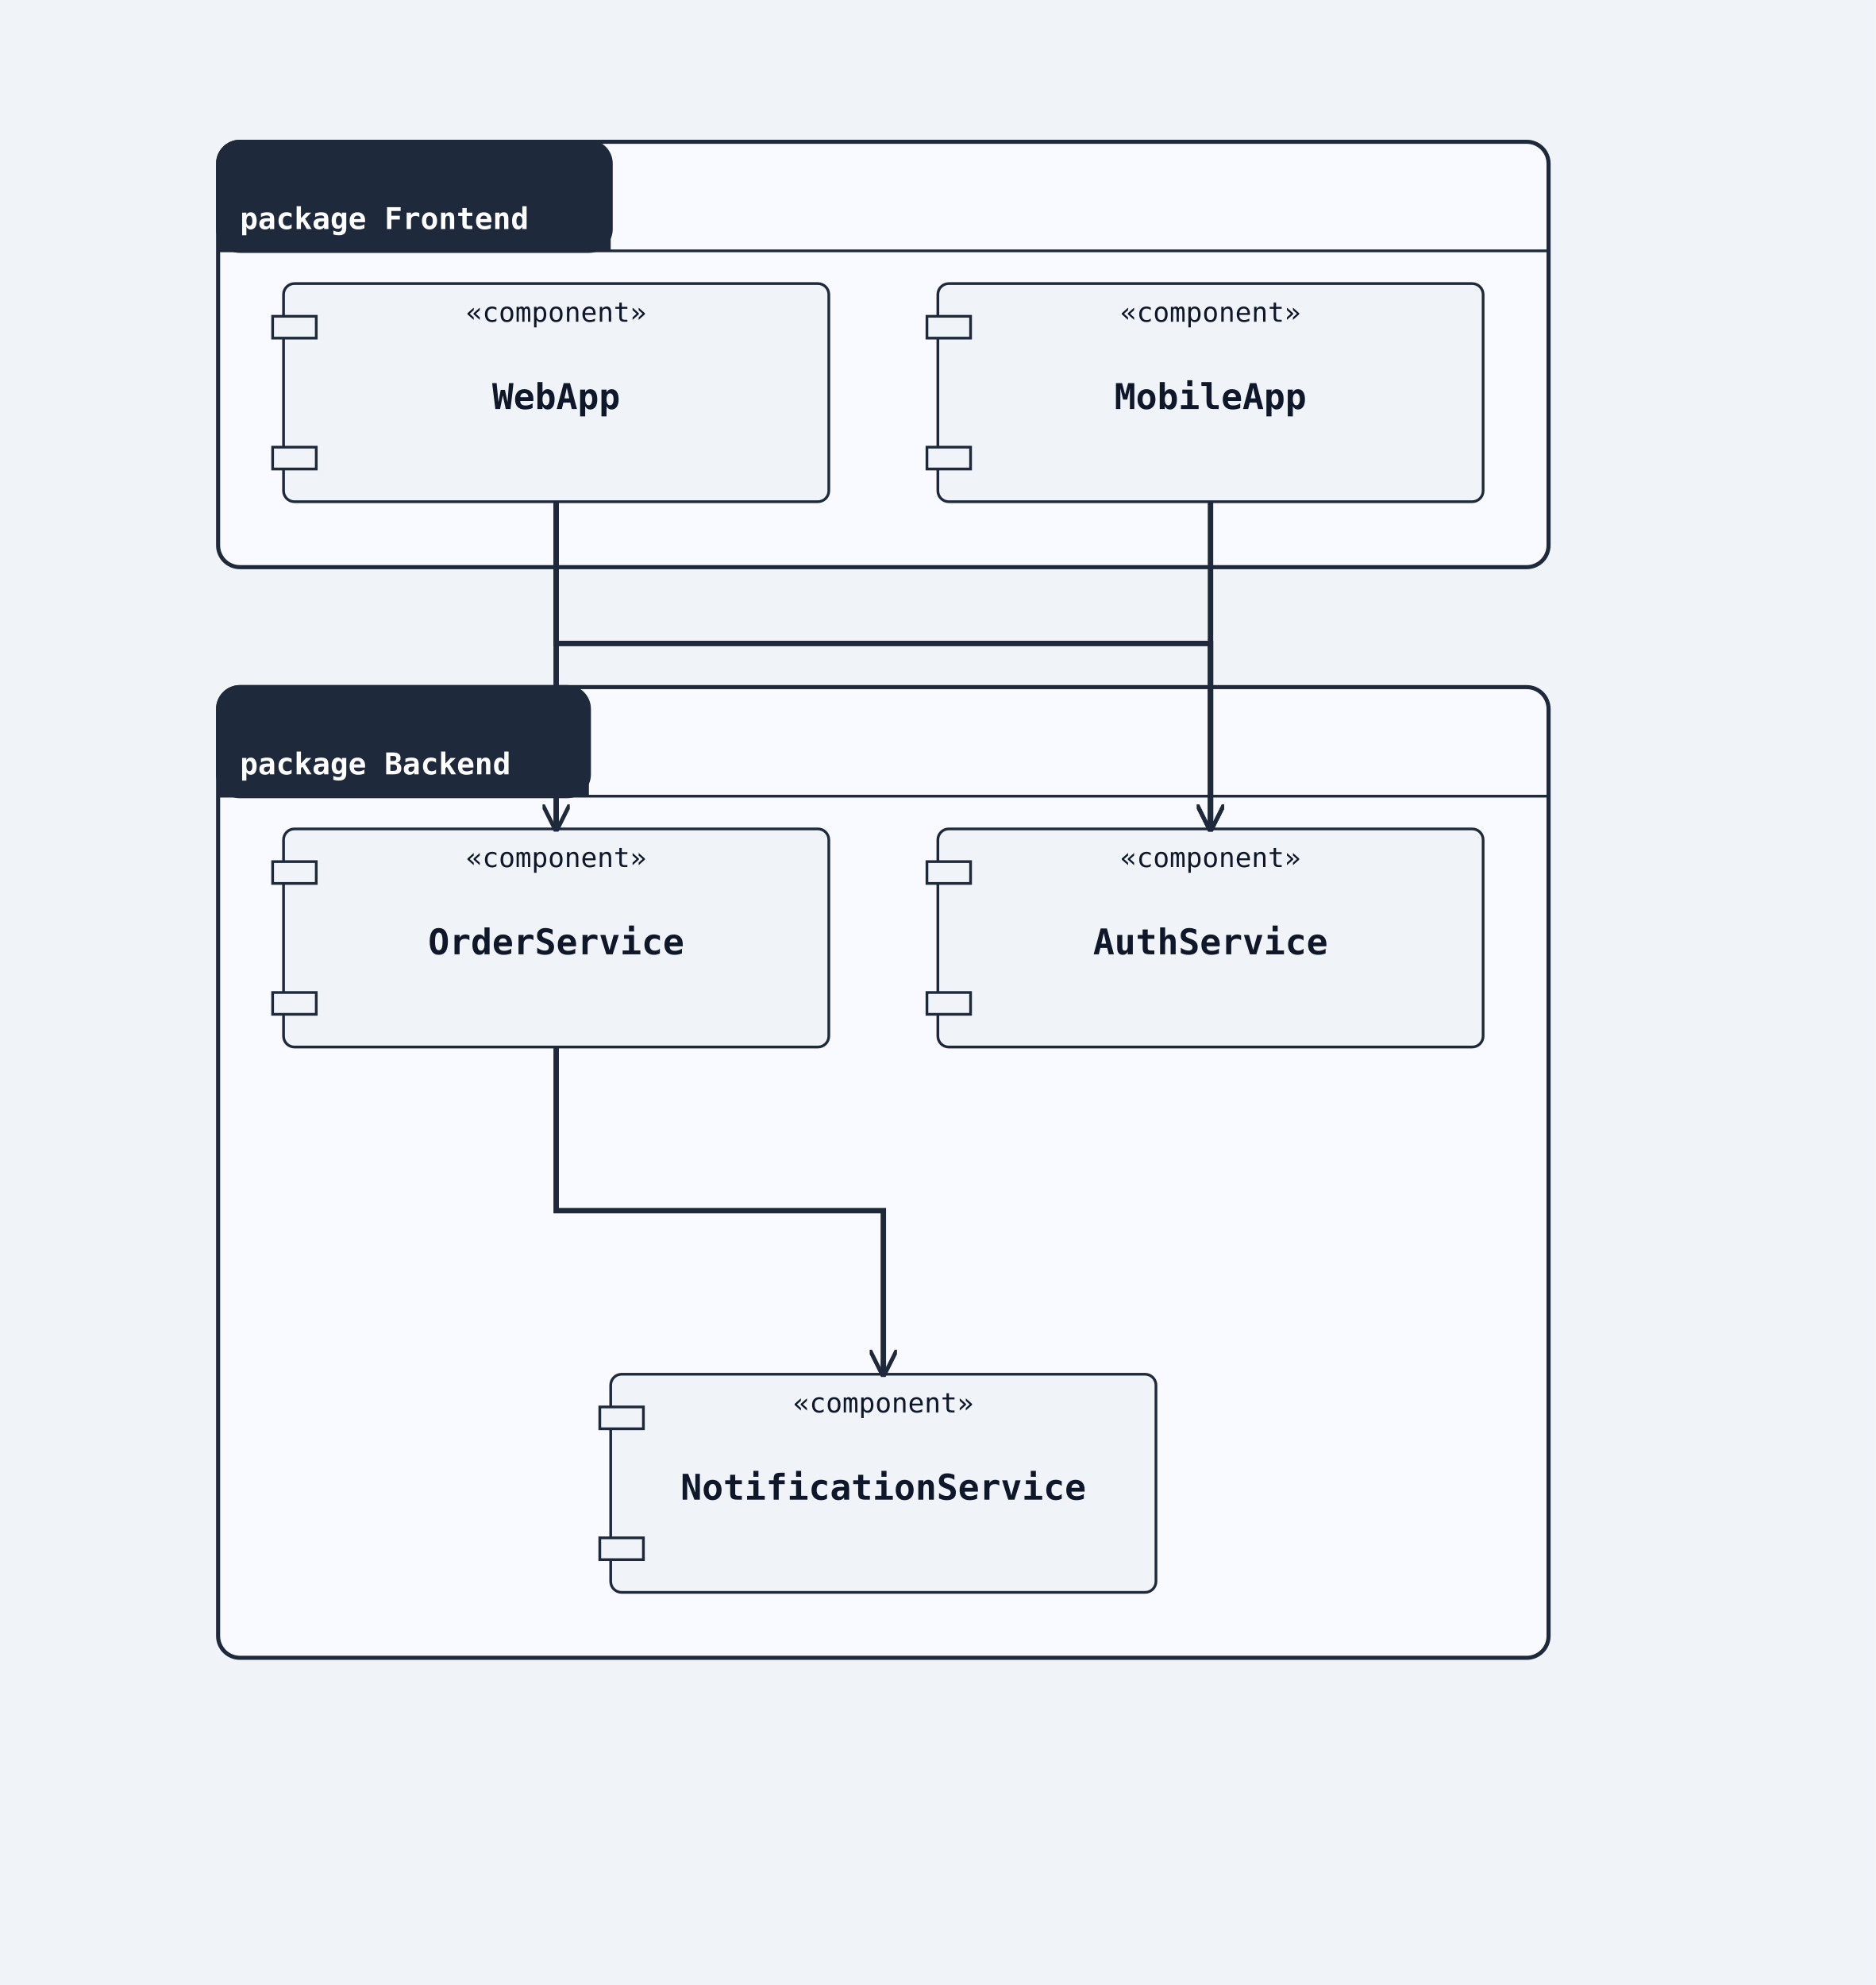
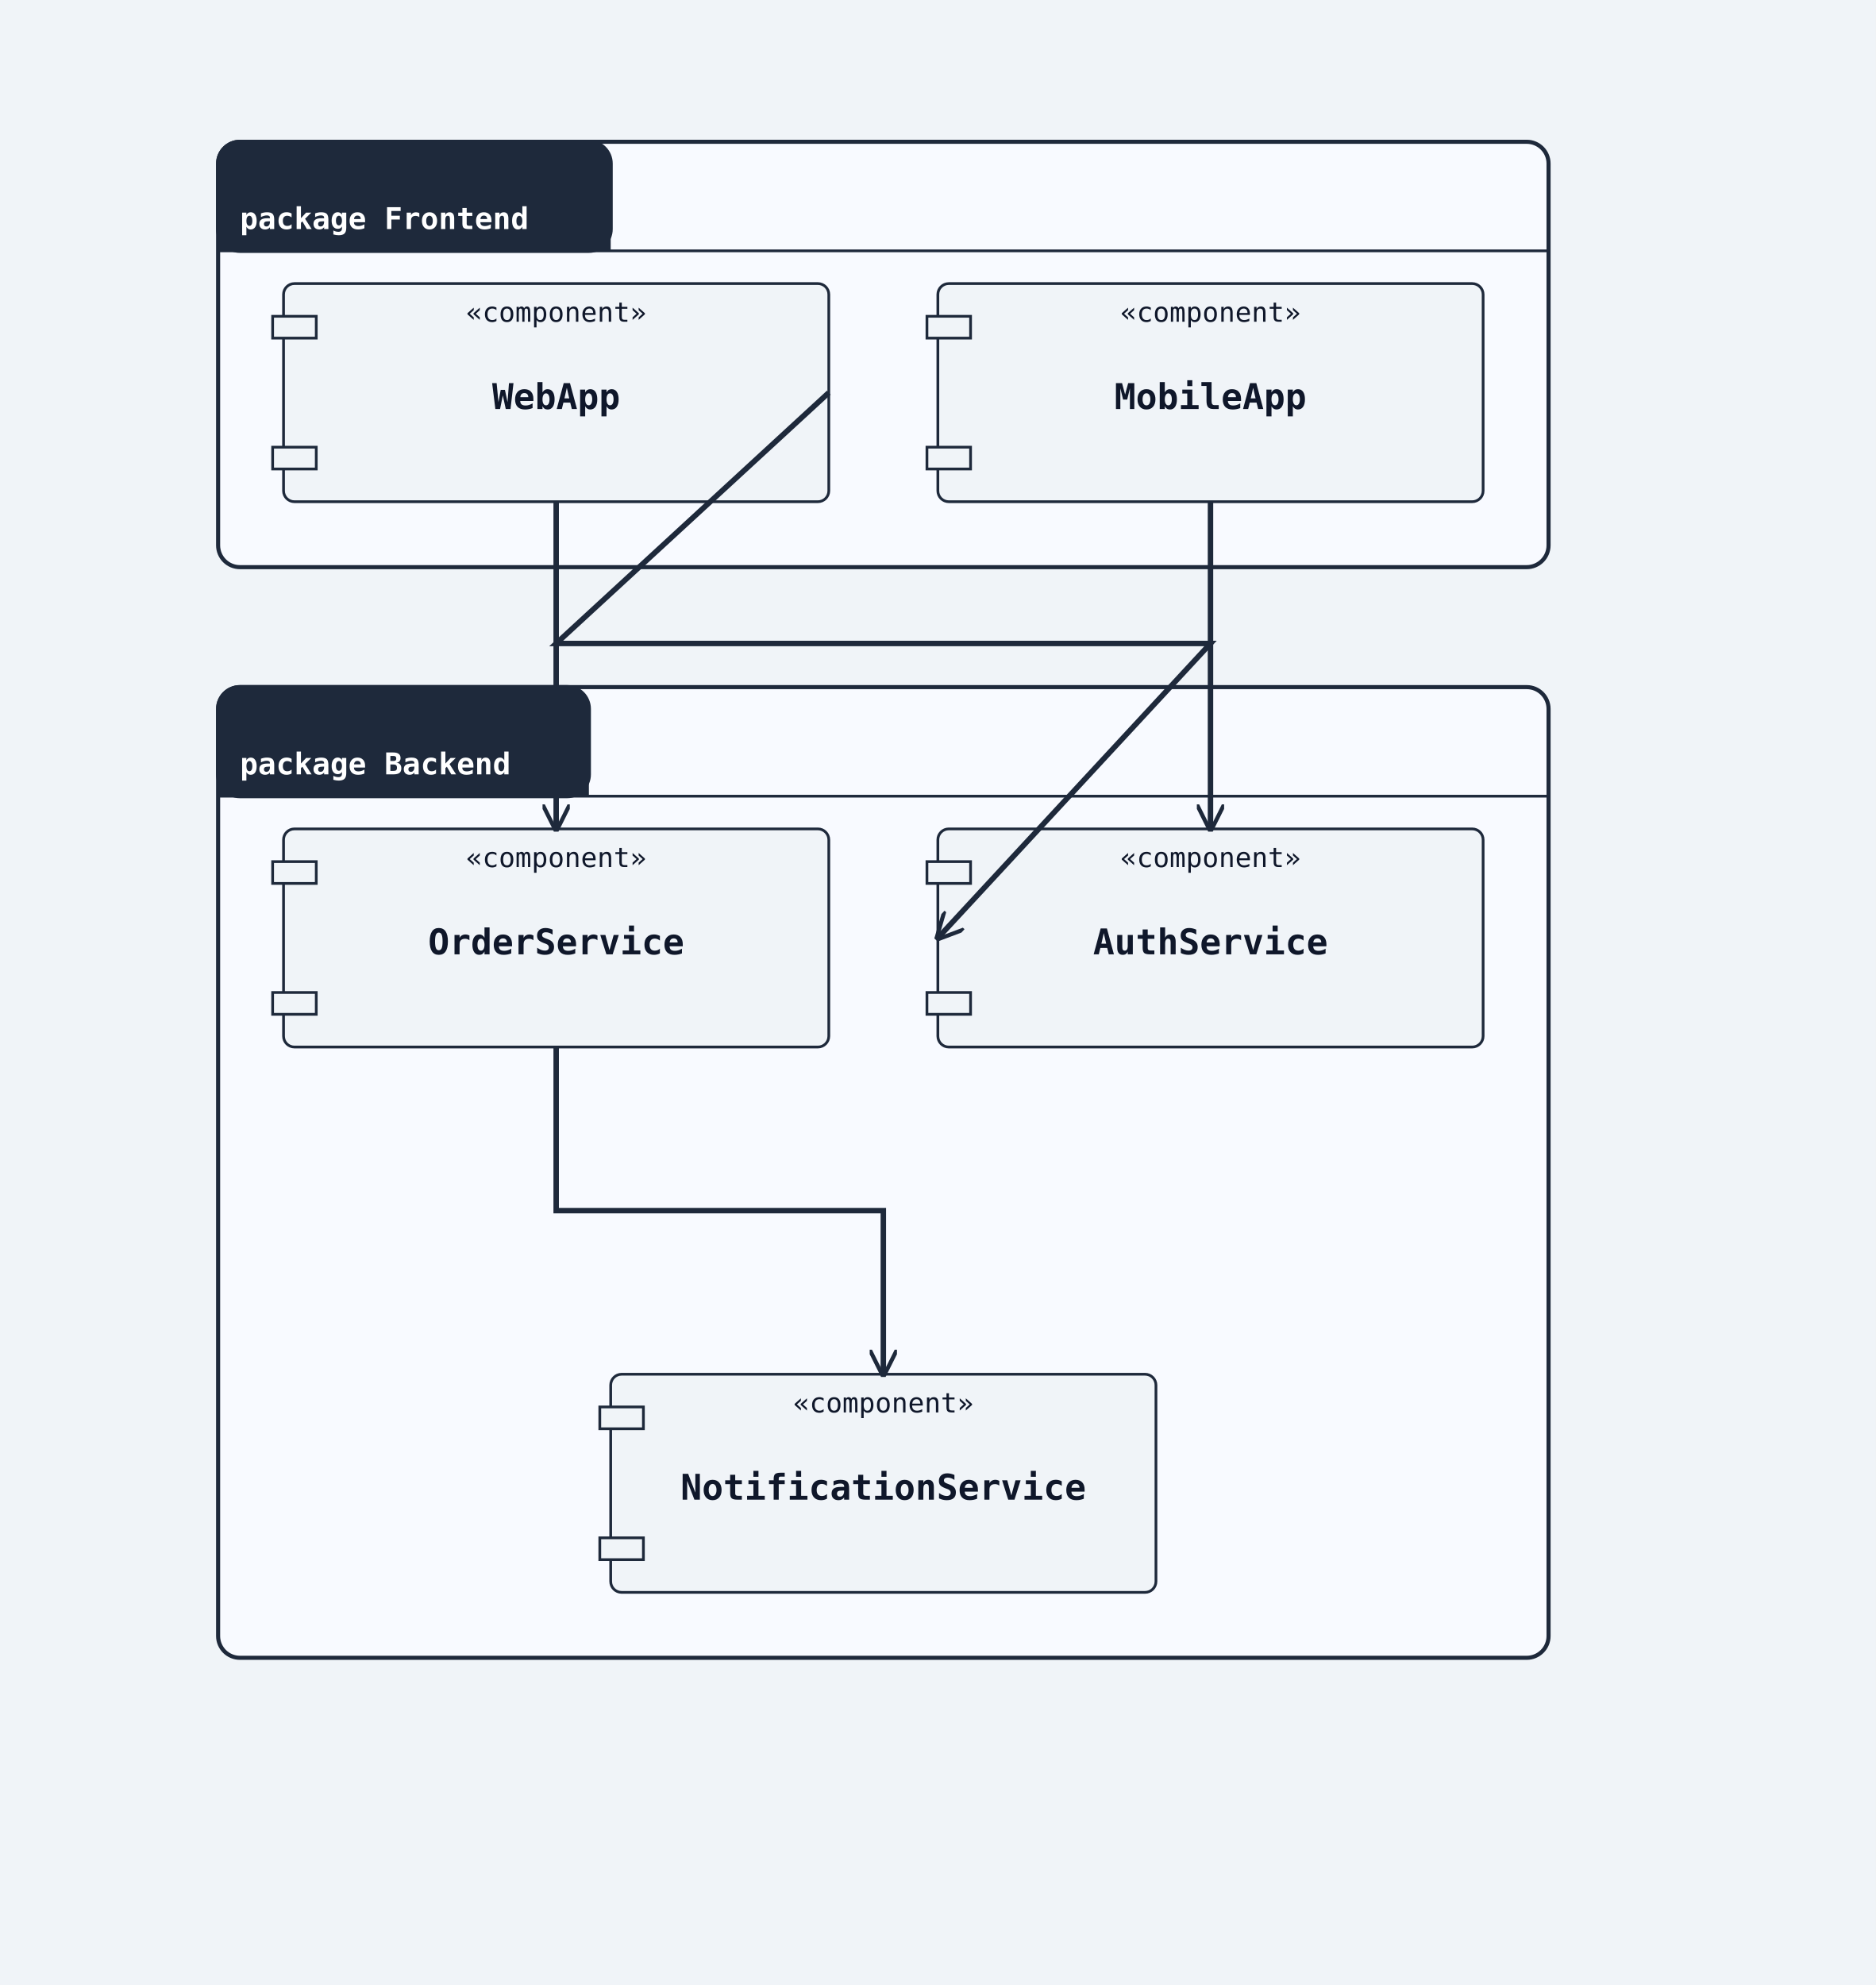
<svg xmlns="http://www.w3.org/2000/svg" width="688" height="728" viewBox="0 0 688 728">
  <rect width="100%" height="100%" fill="#f0f4f8" />
  <defs>
    <marker id="arrow-open" viewBox="0 0 10 10" refX="9" refY="5" markerWidth="10" markerHeight="10" markerUnits="userSpaceOnUse" orient="auto-start-reverse">
      <path d="M0,0 L10,5 L0,10" fill="none" stroke="#1e293b" stroke-width="1.5" />
    </marker>
    <marker id="arrow-triangle" viewBox="0 0 12 12" refX="11" refY="6" markerWidth="12" markerHeight="12" markerUnits="userSpaceOnUse" orient="auto-start-reverse">
      <polygon points="0,0 12,6 0,12" fill="#ffffff" stroke="#1e293b" stroke-width="1.5" fill-rule="nonzero" />
    </marker>
    <marker id="arrow-diamond-filled" viewBox="0 0 14 10" refX="13" refY="5" markerWidth="14" markerHeight="10" markerUnits="userSpaceOnUse" orient="auto-start-reverse">
      <path d="M0,5 L7,0 L14,5 L7,10 z" fill="#1e293b" stroke="#1e293b" stroke-width="1" />
    </marker>
    <marker id="arrow-diamond-open" viewBox="0 0 14 10" refX="13" refY="5" markerWidth="14" markerHeight="10" markerUnits="userSpaceOnUse" orient="auto-start-reverse">
      <path d="M0,5 L7,0 L14,5 L7,10 z" fill="#ffffff" stroke="#1e293b" stroke-width="1" />
    </marker>
  </defs>
  <rect class="uml-group-frame" data-uml-group="Frontend" x="80" y="52" width="488" height="156" rx="8" ry="8" fill="#f8faff" stroke="#1e293b" stroke-width="1.5" />
  <rect x="80" y="52" width="144" height="40" rx="8" ry="8" fill="#1e293b" stroke="#1e293b" stroke-width="1.5" />
  <rect x="80" y="84" width="144" height="8" fill="#1e293b" stroke="none" />
  <text x="88" y="84" font-family="monospace" font-size="11" font-weight="600" fill="#ffffff">package Frontend</text>
  <line x1="80" y1="92" x2="568" y2="92" stroke="#1e293b" stroke-width="1" />
  <rect class="uml-group-frame" data-uml-group="Backend" x="80" y="252" width="488" height="356" rx="8" ry="8" fill="#f8faff" stroke="#1e293b" stroke-width="1.5" />
  <rect x="80" y="252" width="136" height="40" rx="8" ry="8" fill="#1e293b" stroke="#1e293b" stroke-width="1.5" />
  <rect x="80" y="284" width="136" height="8" fill="#1e293b" stroke="none" />
  <text x="88" y="284" font-family="monospace" font-size="11" font-weight="600" fill="#ffffff">package Backend</text>
  <line x1="80" y1="292" x2="568" y2="292" stroke="#1e293b" stroke-width="1" />
  <rect class="uml-node uml-component" data-uml-kind="component" x="104" y="104" width="200" height="80" rx="4" ry="4" fill="#f0f4f8" stroke="#1e293b" stroke-width="1" />
  <rect x="100" y="116" width="16" height="8" fill="#f0f4f8" stroke="#1e293b" stroke-width="1" />
  <rect x="100" y="164" width="16" height="8" fill="#f0f4f8" stroke="#1e293b" stroke-width="1" />
  <text x="204" y="150" text-anchor="middle" font-family="monospace" font-size="13" font-weight="600" fill="#0f172a">WebApp</text>
  <text x="204" y="118" text-anchor="middle" font-family="monospace" font-size="10" fill="#0f172a">«component»</text>
  <rect class="uml-node uml-component" data-uml-kind="component" x="344" y="104" width="200" height="80" rx="4" ry="4" fill="#f0f4f8" stroke="#1e293b" stroke-width="1" />
  <rect x="340" y="116" width="16" height="8" fill="#f0f4f8" stroke="#1e293b" stroke-width="1" />
  <rect x="340" y="164" width="16" height="8" fill="#f0f4f8" stroke="#1e293b" stroke-width="1" />
  <text x="444" y="150" text-anchor="middle" font-family="monospace" font-size="13" font-weight="600" fill="#0f172a">MobileApp</text>
  <text x="444" y="118" text-anchor="middle" font-family="monospace" font-size="10" fill="#0f172a">«component»</text>
  <rect class="uml-node uml-component" data-uml-kind="component" x="344" y="304" width="200" height="80" rx="4" ry="4" fill="#f0f4f8" stroke="#1e293b" stroke-width="1" />
  <rect x="340" y="316" width="16" height="8" fill="#f0f4f8" stroke="#1e293b" stroke-width="1" />
  <rect x="340" y="364" width="16" height="8" fill="#f0f4f8" stroke="#1e293b" stroke-width="1" />
  <text x="444" y="350" text-anchor="middle" font-family="monospace" font-size="13" font-weight="600" fill="#0f172a">AuthService</text>
  <text x="444" y="318" text-anchor="middle" font-family="monospace" font-size="10" fill="#0f172a">«component»</text>
  <rect class="uml-node uml-component" data-uml-kind="component" x="104" y="304" width="200" height="80" rx="4" ry="4" fill="#f0f4f8" stroke="#1e293b" stroke-width="1" />
  <rect x="100" y="316" width="16" height="8" fill="#f0f4f8" stroke="#1e293b" stroke-width="1" />
  <rect x="100" y="364" width="16" height="8" fill="#f0f4f8" stroke="#1e293b" stroke-width="1" />
  <text x="204" y="350" text-anchor="middle" font-family="monospace" font-size="13" font-weight="600" fill="#0f172a">OrderService</text>
  <text x="204" y="318" text-anchor="middle" font-family="monospace" font-size="10" fill="#0f172a">«component»</text>
  <rect class="uml-node uml-component" data-uml-kind="component" x="224" y="504" width="200" height="80" rx="4" ry="4" fill="#f0f4f8" stroke="#1e293b" stroke-width="1" />
  <rect x="220" y="516" width="16" height="8" fill="#f0f4f8" stroke="#1e293b" stroke-width="1" />
  <rect x="220" y="564" width="16" height="8" fill="#f0f4f8" stroke="#1e293b" stroke-width="1" />
  <text x="324" y="550" text-anchor="middle" font-family="monospace" font-size="13" font-weight="600" fill="#0f172a">NotificationService</text>
  <text x="324" y="518" text-anchor="middle" font-family="monospace" font-size="10" fill="#0f172a">«component»</text>
-   <polyline class="uml-relation" data-uml-from="WebApp" data-uml-to="AuthService" data-uml-arrow="--&gt;" points="204,184 204,236 444,236 444,304" fill="none" stroke="#1e293b" stroke-width="2" marker-end="url(#arrow-open)" />
+   <polyline class="uml-relation" data-uml-from="WebApp" data-uml-to="AuthService" data-uml-arrow="--&gt;" points="304,144 204,236 444,236 344,344" fill="none" stroke="#1e293b" stroke-width="2" marker-end="url(#arrow-open)" />
  <polyline class="uml-relation" data-uml-from="WebApp" data-uml-to="OrderService" data-uml-arrow="--&gt;" points="204,184 204,244 204,304" fill="none" stroke="#1e293b" stroke-width="2" marker-end="url(#arrow-open)" />
  <polyline class="uml-relation" data-uml-from="MobileApp" data-uml-to="AuthService" data-uml-arrow="--&gt;" points="444,184 444,252 444,304" fill="none" stroke="#1e293b" stroke-width="2" marker-end="url(#arrow-open)" />
  <polyline class="uml-relation" data-uml-from="OrderService" data-uml-to="NotificationService" data-uml-arrow="--&gt;" points="204,384 204,444 324,444 324,504" fill="none" stroke="#1e293b" stroke-width="2" marker-end="url(#arrow-open)" />
</svg>
